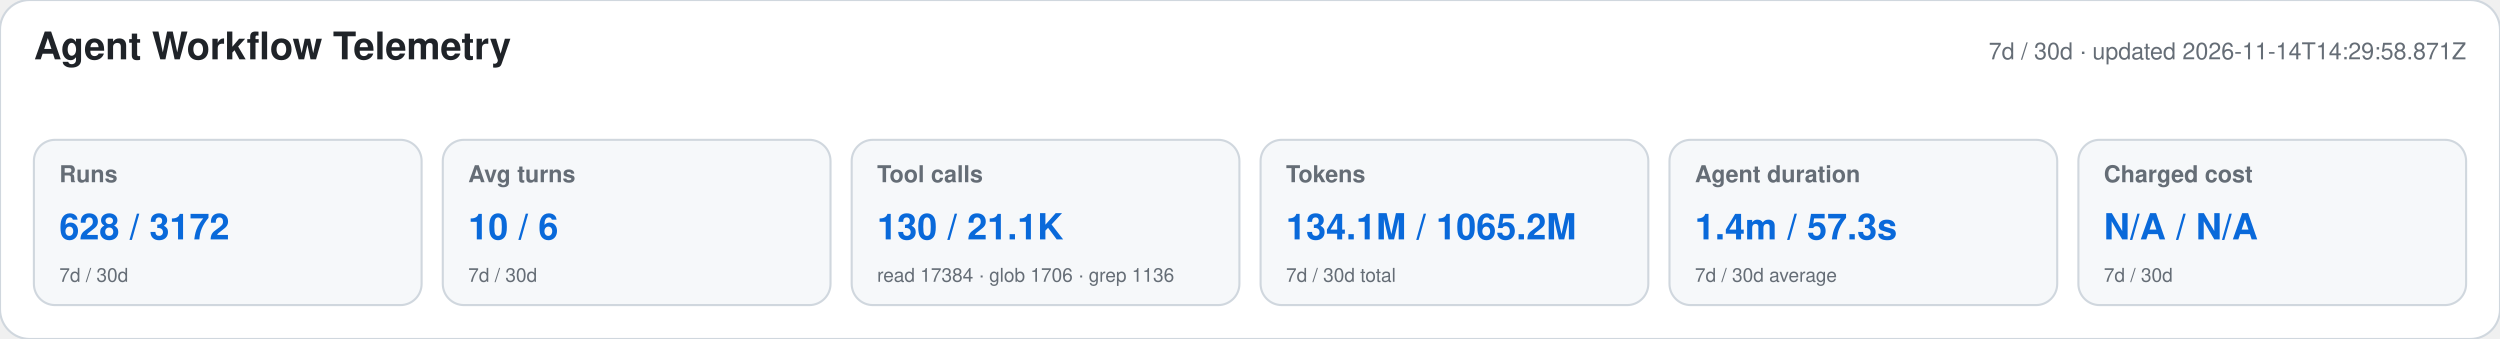
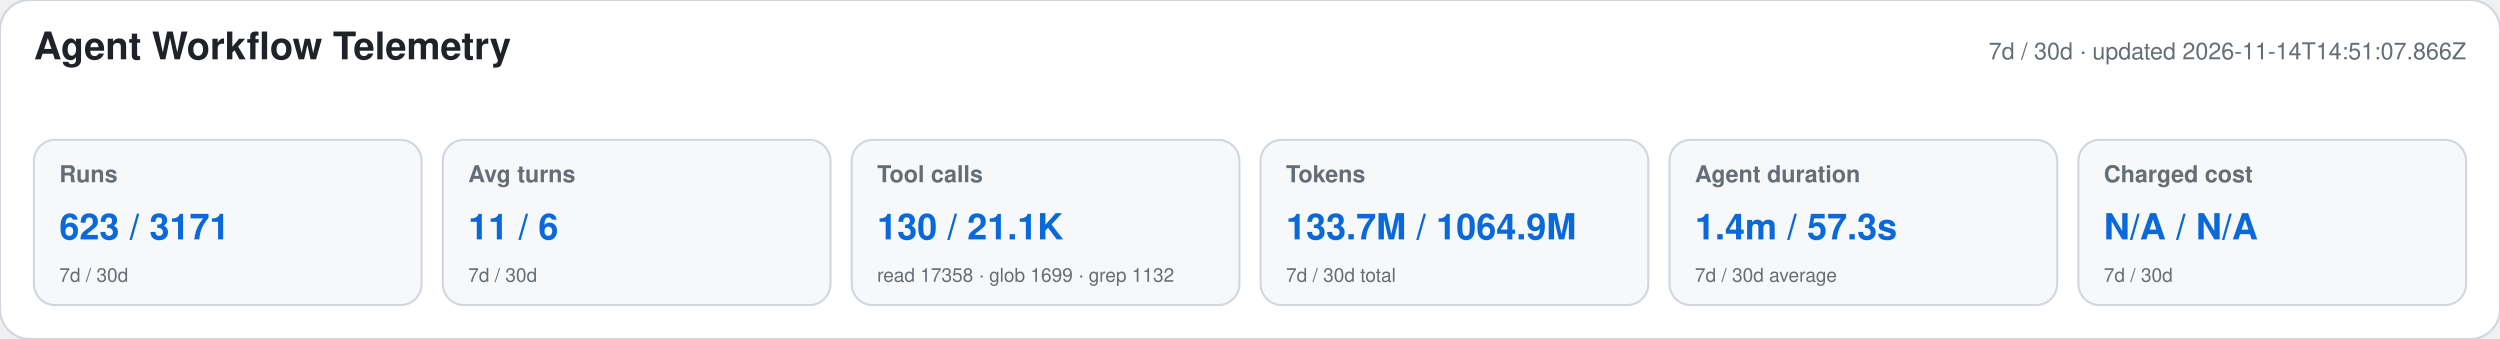
<svg xmlns="http://www.w3.org/2000/svg" width="1180" height="160" viewBox="0 0 1180 160" role="img" aria-labelledby="title desc">
  <style>text{font-family:-apple-system,BlinkMacSystemFont,"Segoe UI",Helvetica,Arial,sans-serif}.heading{font-size:18px;font-weight:650;fill:#1f2328}.meta,.label,.secondary{fill:#656d76}.meta,.label{font-size:11px}.label{font-weight:600}.primary{font-size:17px;font-weight:700;fill:#0969da}.secondary{font-size:9px}</style>
  <rect width="1180" height="160" rx="14" fill="#ffffff" stroke="#d0d7de" />
  <text x="16" y="28" class="heading">Agent Workflow Telemetry</text>
-   <text x="1164" y="28" text-anchor="end" class="meta">7d / 30d · updated 2026-11-14T14:29:58.871Z</text>
+   <text x="1164" y="28" text-anchor="end" class="meta">7d / 30d · updated 2026-11-14T14:51:07.866Z</text>
  <g>
    <rect x="16" y="66" width="183" height="78" rx="10" fill="#f6f8fa" stroke="#d0d7de" />
    <text x="28" y="86" class="label">Runs</text>
-     <text x="28" y="113" class="primary">628 / 3172</text>
+     <text x="28" y="113" class="primary">623 / 3171</text>
    <text x="28" y="133" class="secondary">7d / 30d</text>
  </g>
  <g>
    <rect x="209" y="66" width="183" height="78" rx="10" fill="#f6f8fa" stroke="#d0d7de" />
    <text x="221" y="86" class="label">Avg turns</text>
-     <text x="221" y="113" class="primary">10 / 6</text>
+     <text x="221" y="113" class="primary">11 / 6</text>
    <text x="221" y="133" class="secondary">7d / 30d</text>
  </g>
  <g>
    <rect x="402" y="66" width="183" height="78" rx="10" fill="#f6f8fa" stroke="#d0d7de" />
    <text x="414" y="86" class="label">Tool calls</text>
    <text x="414" y="113" class="primary">130 / 21.1K</text>
-     <text x="414" y="133" class="secondary">read 17384 · glob 1706 · grep 1136</text>
+     <text x="414" y="133" class="secondary">read 17358 · glob 1699 · grep 1132</text>
  </g>
  <g>
    <rect x="595" y="66" width="183" height="78" rx="10" fill="#f6f8fa" stroke="#d0d7de" />
    <text x="607" y="86" class="label">Tokens</text>
-     <text x="607" y="113" class="primary">134.1M / 1065.2M</text>
+     <text x="607" y="113" class="primary">133.7M / 1064.9M</text>
    <text x="607" y="133" class="secondary">7d / 30d total</text>
  </g>
  <g>
    <rect x="788" y="66" width="183" height="78" rx="10" fill="#f6f8fa" stroke="#d0d7de" />
    <text x="800" y="86" class="label">Agent duration</text>
    <text x="800" y="113" class="primary">1.4m / 57.3s</text>
    <text x="800" y="133" class="secondary">7d / 30d average</text>
  </g>
  <g>
    <rect x="981" y="66" width="183" height="78" rx="10" fill="#f6f8fa" stroke="#d0d7de" />
    <text x="993" y="86" class="label">Charged cost</text>
    <text x="993" y="113" class="primary">N/A / N/A</text>
    <text x="993" y="133" class="secondary">7d / 30d</text>
  </g>
</svg>
